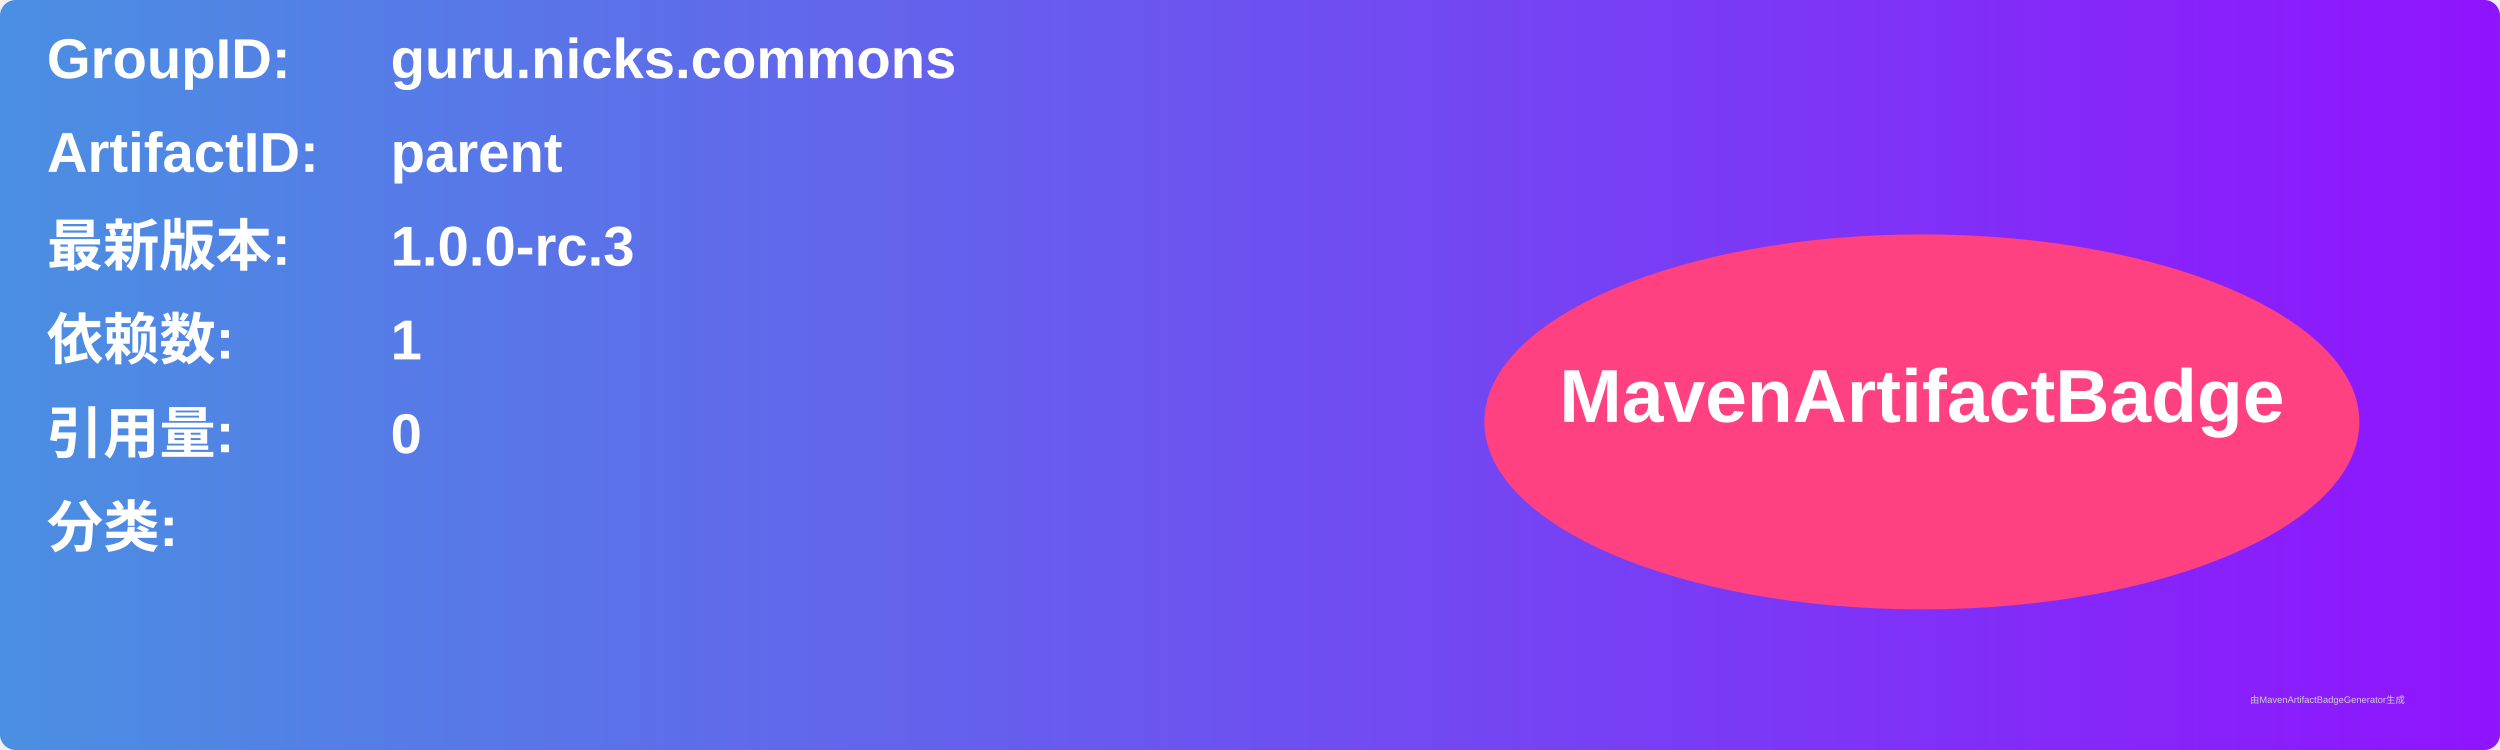
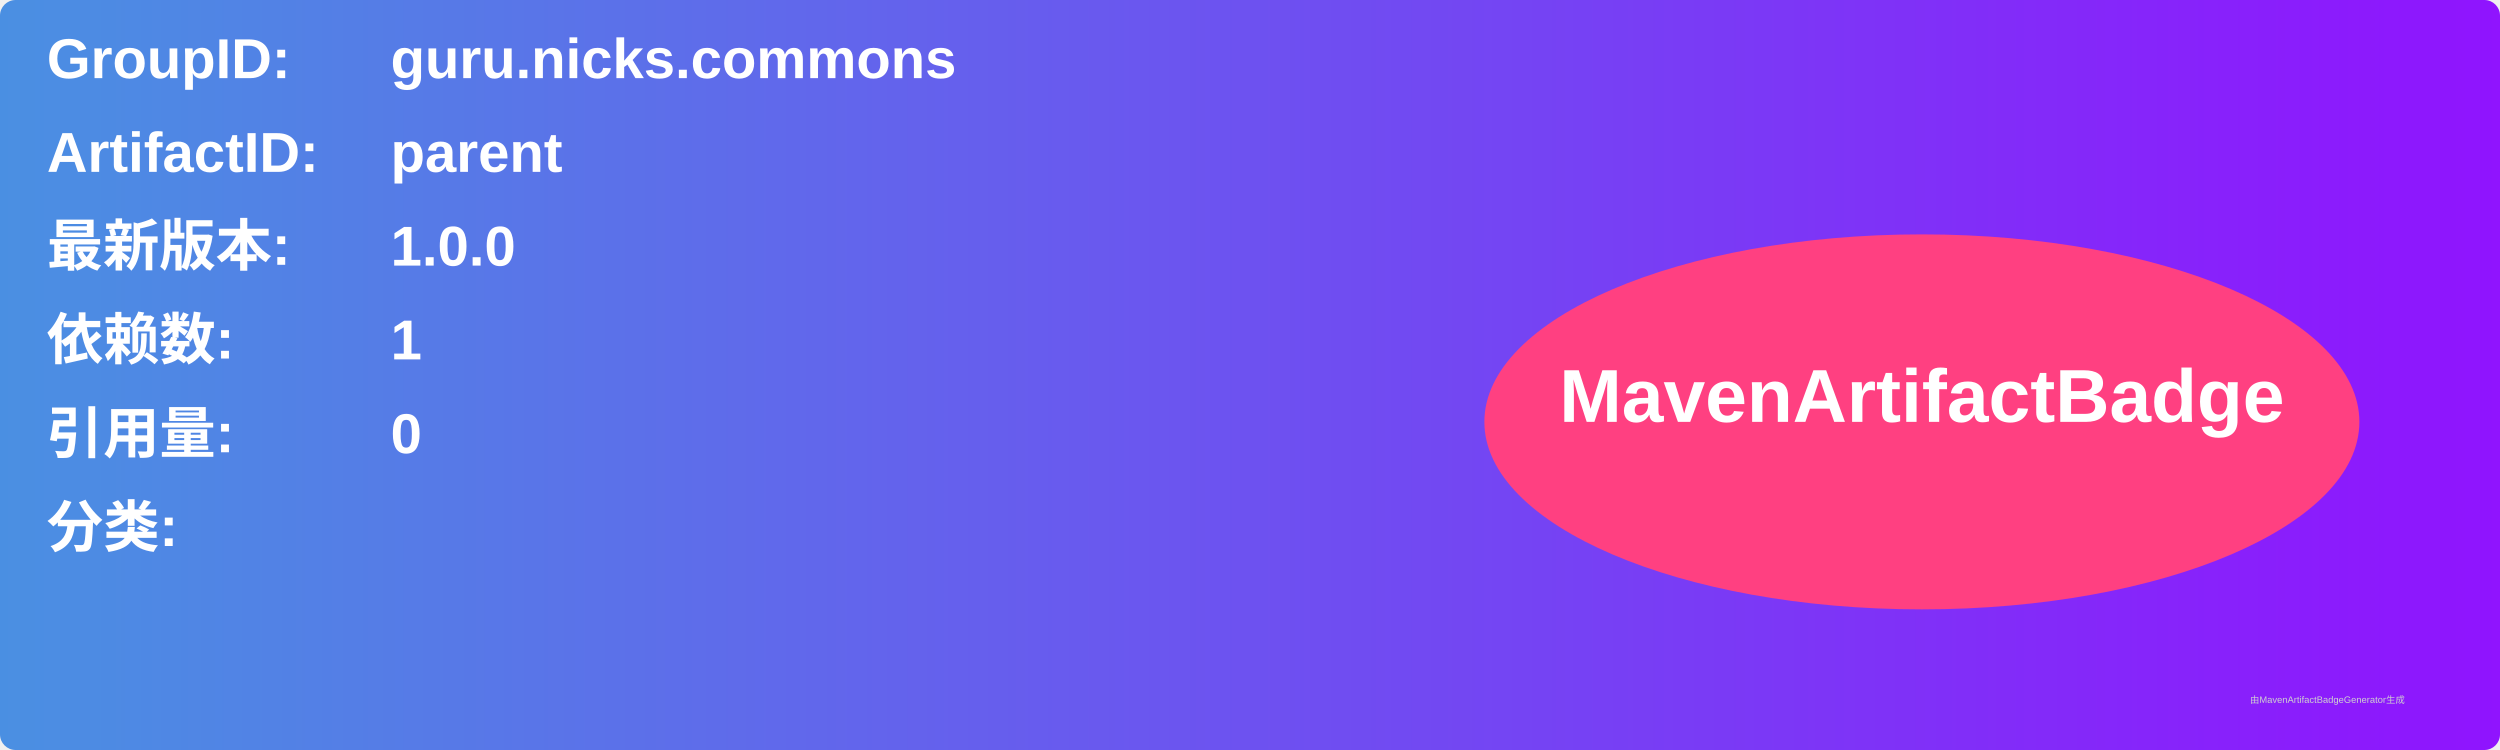
<svg xmlns="http://www.w3.org/2000/svg" width="800" height="240" viewBox="0 0 800 240">
  <linearGradient id="grad" x1="0%" y1="0%" x2="100%" y2="0%">
    <stop offset="0%" stop-color="#4a90e2" />
    <stop offset="100%" stop-color="#9013fe" />
  </linearGradient>
  <rect width="100%" height="100%" rx="5" ry="5" fill="url(#grad)" />
  <g transform="translate(15, 15)">
    <text x="0" y="10" font-family="Arial" font-size="18" fill="white" font-weight="bold" width="260">GroupID:</text>
    <text x="110" y="10" font-family="Arial" font-size="18" fill="white" font-weight="bold" width="460">guru.nicks.commons</text>
    <text x="0" y="40" font-family="Arial" font-size="18" fill="white" font-weight="bold" width="260">ArtifactID:</text>
    <text x="110" y="40" font-family="Arial" font-size="18" fill="white" font-weight="bold" width="460">parent</text>
    <text x="0" y="70" font-family="Arial" font-size="18" fill="white" font-weight="bold">最新版本:</text>
    <text x="110" y="70" font-family="Arial" font-size="18" fill="white" font-weight="bold">
-       <tspan font-weight="bold">1.0.0-rc.3</tspan>
+       <tspan font-weight="bold">1.0.0</tspan>
    </text>
    <text x="0" y="100" font-family="Arial" font-size="18" fill="white" font-weight="bold">依赖数: </text>
    <text x="110" y="100" font-family="Arial" font-size="18" fill="white">
      <tspan font-weight="bold">1</tspan>
    </text>
    <text x="0" y="130" font-family="Arial" font-size="18" fill="white" font-weight="bold">引用量: </text>
    <text x="110" y="130" font-family="Arial" font-size="18" fill="white">
      <tspan font-weight="bold">0</tspan>
    </text>
    <text x="0" y="160" font-family="Arial" font-size="18" fill="white" font-weight="bold">分类:</text>
    <text x="10" y="190" font-family="Arial" font-size="10" fill="white">
      <tspan font-weight="bold" />
    </text>
    <ellipse cx="600" cy="120" rx="140" ry="60" fill="#ff4081" />
    <text x="600" y="120" text-anchor="middle" font-family="Arial" font-size="24" fill="white" font-weight="bold">MavenArtifactBadge</text>
  </g>
  <text x="720" y="225" font-family="Arial" font-size="3" fill="#d0d0d0">由MavenArtifactBadgeGenerator生成</text>
</svg>
